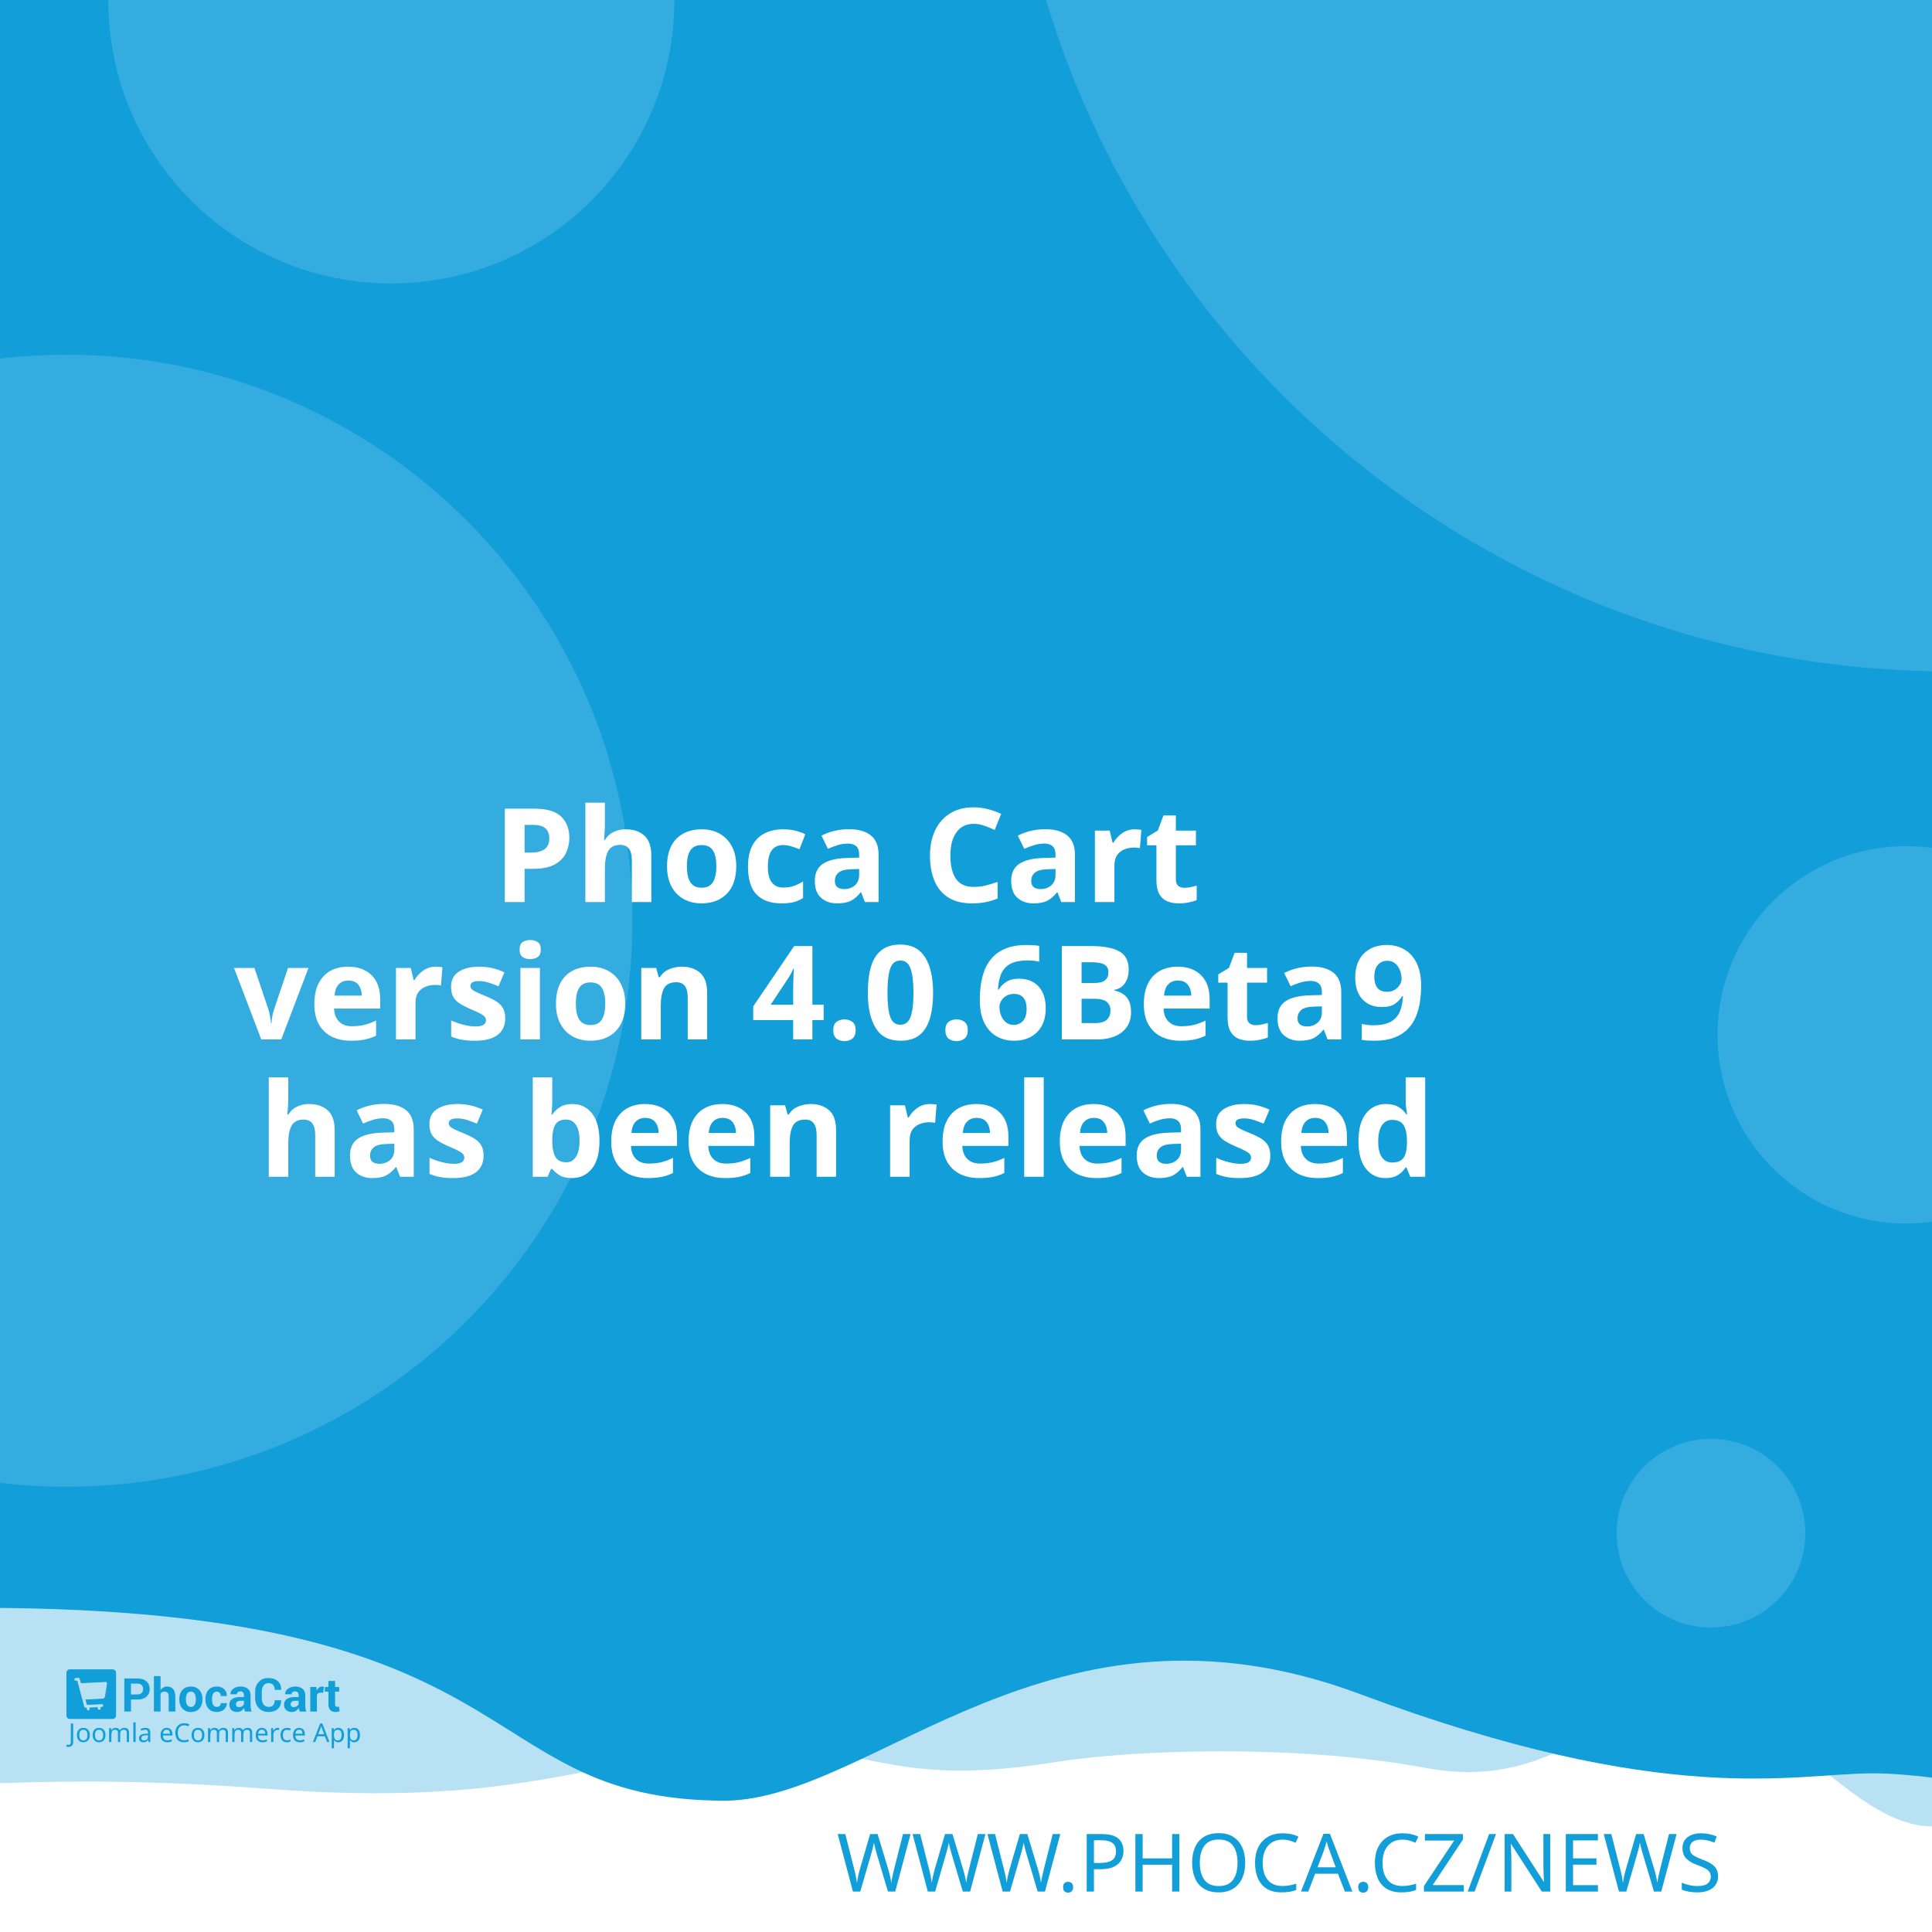
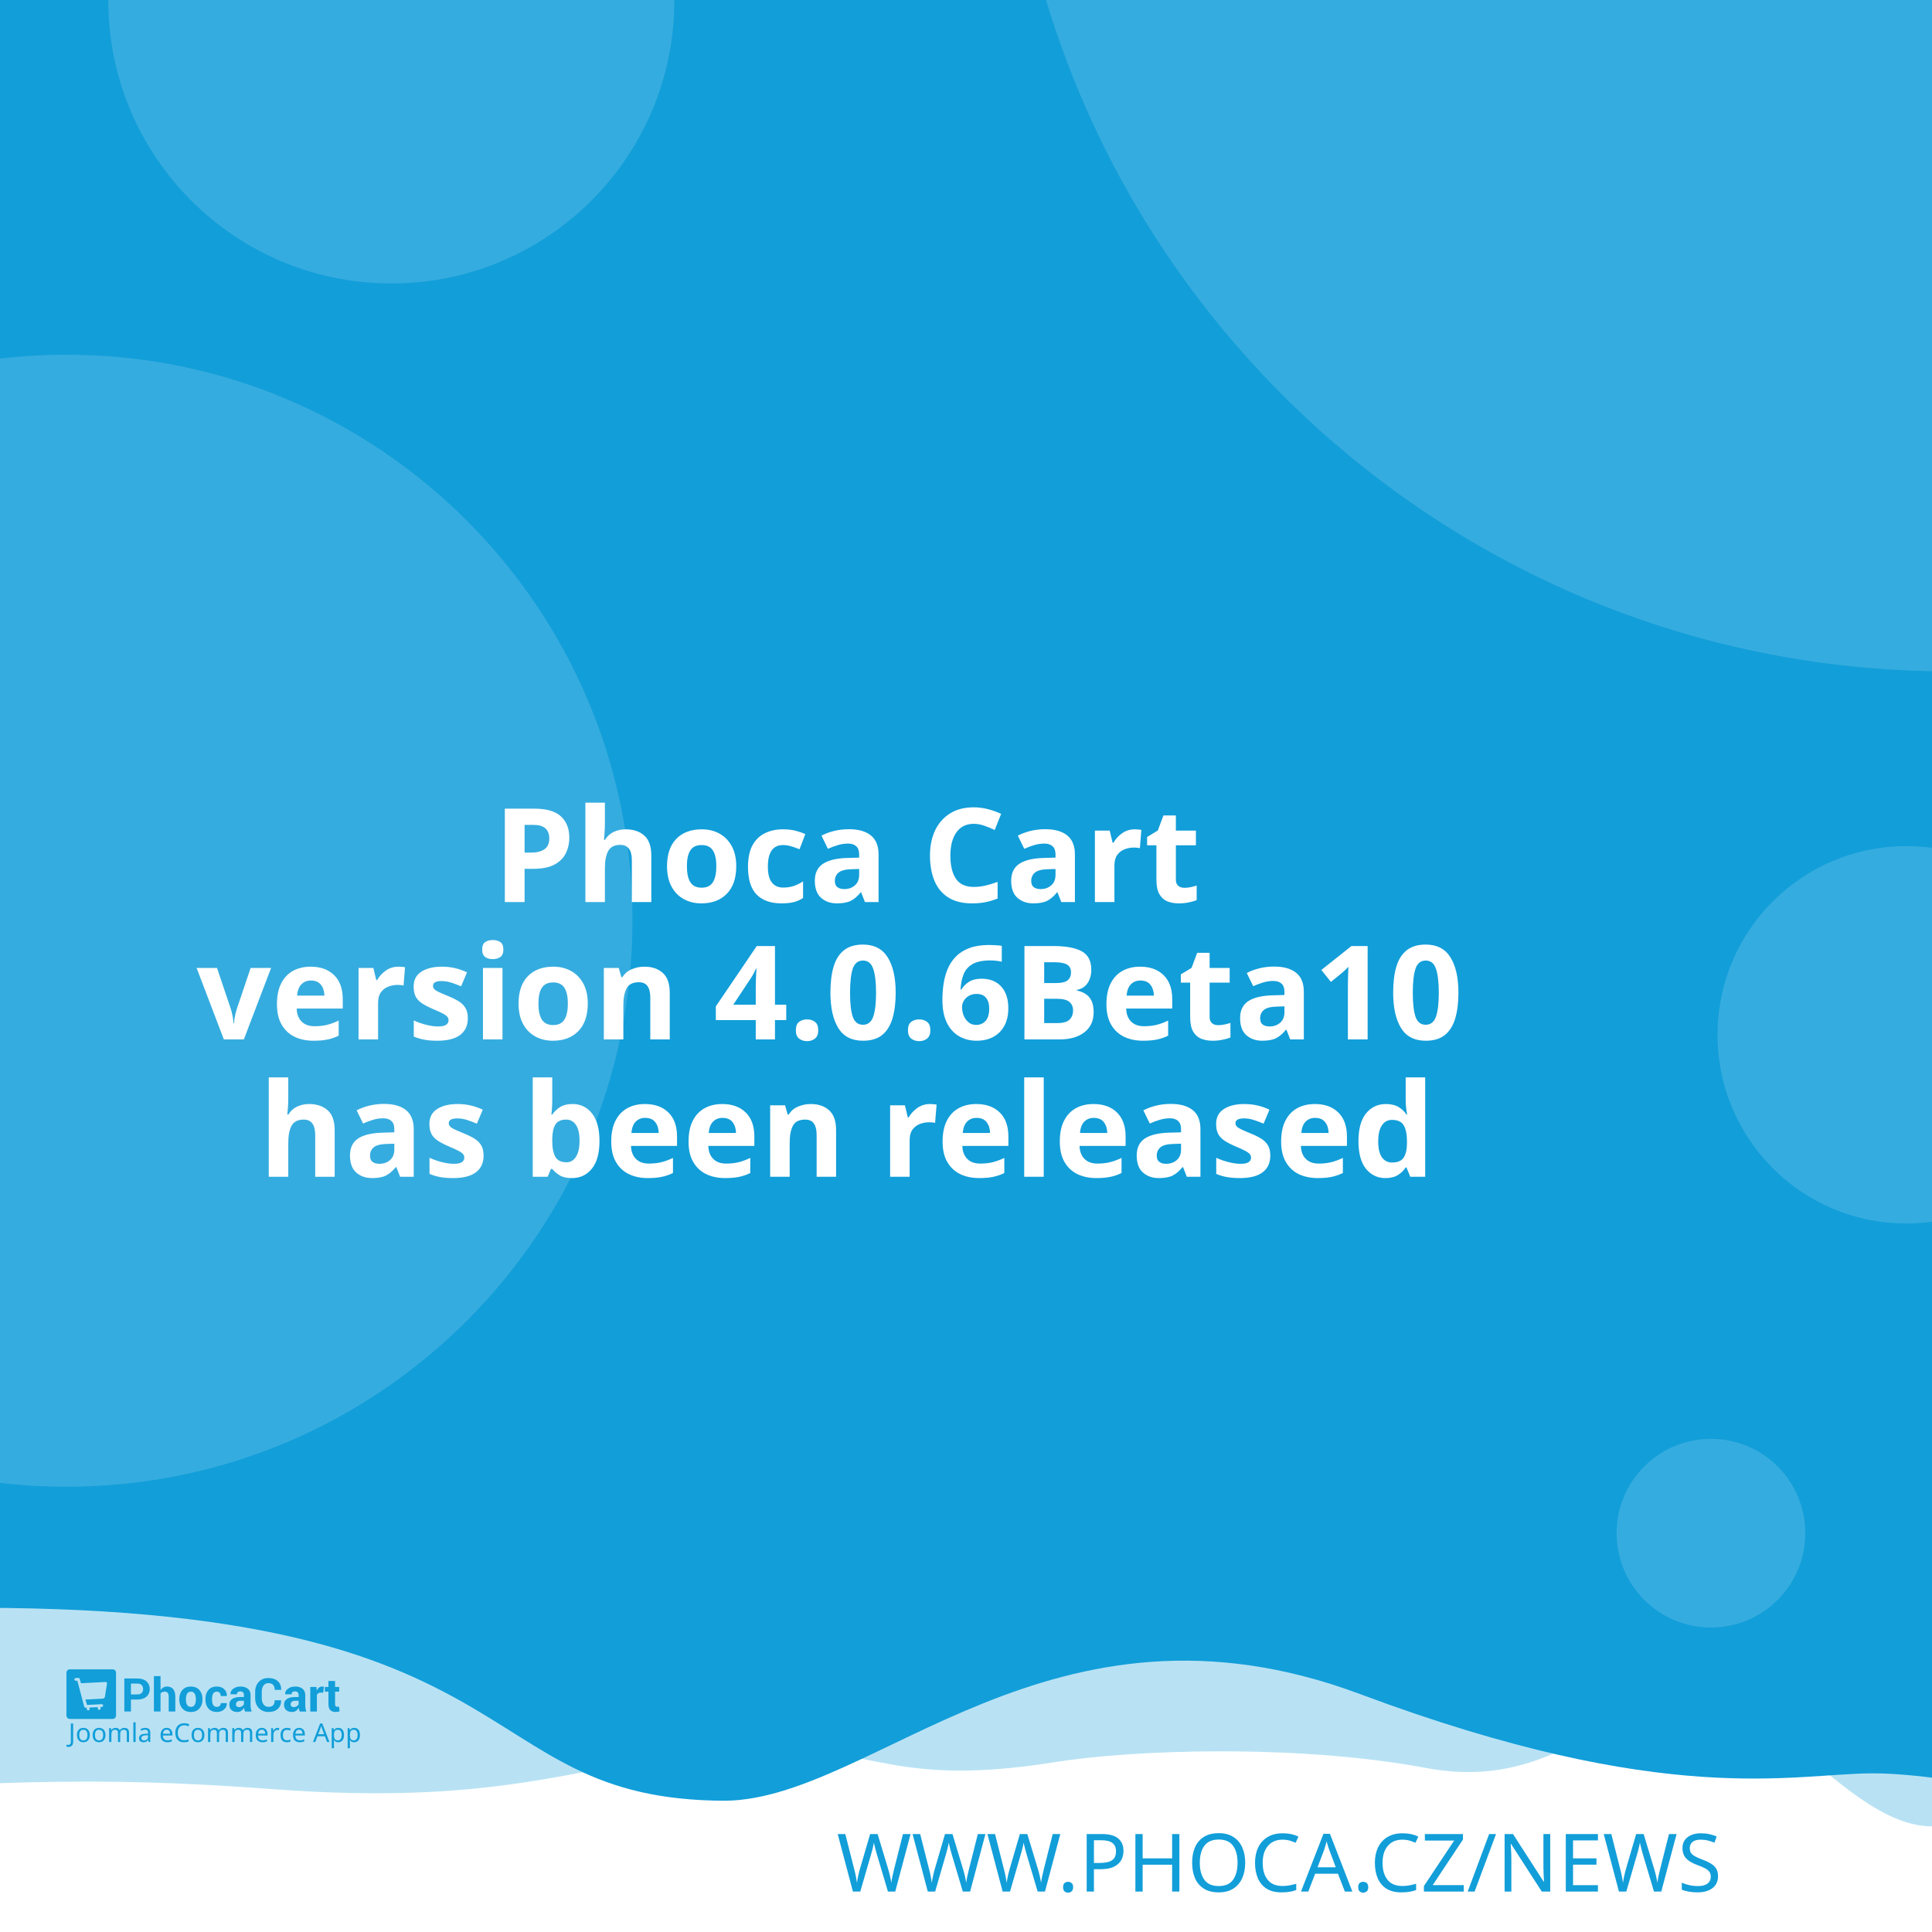
<svg xmlns="http://www.w3.org/2000/svg" width="512" height="512" viewBox="0 0 512 512" version="1.1" id="svg5">
  <defs id="defs2" />
  <g id="layer1">
    <path d="m -288.549,96.962 a 6.384,6.384 0 0 0 -6.384,6.384 v 81.087 a 6.384,6.384 0 0 0 6.384,6.384 h 81.083 a 6.384,6.384 0 0 0 6.384,-6.384 v -81.087 a 6.384,6.384 0 0 0 -6.384,-6.384 z m 16.084,16.188 c 0.591,-0.033 1.134,0.125 1.642,0.482 0.508,0.359 0.842,0.809 1.006,1.355 l 2.415,8.308 46.517,-2.44 c 0.829,-0.043 1.521,0.245 2.074,0.86 0.55,0.606 0.769,1.334 0.636,2.174 l -3.898,24.937 c -0.138,0.736 -0.57,1.497 -1.288,2.273 -0.719,0.787 -1.656,1.211 -2.797,1.272 l -32.861,1.721 3.038,10.253 27.775,-1.455 c 0.726,-0.04 1.351,0.178 1.887,0.648 0.523,0.483 0.803,1.086 0.844,1.812 0.038,0.726 -0.178,1.352 -0.648,1.887 -0.483,0.525 -1.086,0.806 -1.812,0.844 l -2.597,0.137 0.137,2.593 c 0.038,0.729 -0.178,1.356 -0.661,1.879 -0.472,0.535 -1.071,0.819 -1.8,0.856 -0.726,0.038 -1.353,-0.178 -1.879,-0.661 -0.535,-0.472 -0.814,-1.073 -0.852,-1.8 l -0.137,-2.593 -15.573,0.81 0.133,2.597 c 0.038,0.729 -0.176,1.356 -0.648,1.879 -0.483,0.535 -1.086,0.818 -1.812,0.856 -0.726,0.04 -1.352,-0.178 -1.887,-0.661 -0.525,-0.472 -0.806,-1.073 -0.844,-1.8 l -0.137,-2.597 -1.608,0.083 c -0.623,0.033 -1.193,-0.112 -1.721,-0.428 -0.515,-0.317 -0.883,-0.632 -1.11,-0.931 l -0.287,-0.507 -13.05,-49.343 -2.805,0.146 c -0.696,0.038 -1.312,-0.181 -1.858,-0.661 -0.545,-0.472 -0.835,-1.069 -0.873,-1.795 -0.038,-0.729 0.186,-1.353 0.682,-1.879 0.493,-0.535 1.083,-0.818 1.779,-0.856 z" style="fill:#ffffff;stroke-width:1;paint-order:stroke fill markers" id="path400" />
    <rect style="opacity:1;fill:#ffffff;stroke-width:5;stroke-linejoin:round;paint-order:stroke fill markers" id="rect723" width="512" height="512" x="0" y="0" />
    <path id="rect4460" style="opacity:0.3;fill:#129ed9;fill-opacity:1;stroke-width:5;stroke-linejoin:round;paint-order:stroke fill markers" d="M -256,4 H 768 v 480 c 0,0 -42.667,-10 -64,-10 -21.333,0 -42.408,10 -64,10 -21.592,0 -42.667,-10 -64,-10 -21.333,0 -42.408,10 -64,10 -21.592,0 -41.887,-34.701 -63.221,-34.701 -21.333,0 -35.645,25.795 -70.761,19.246 -35.116,-6.549 -78.862,-4.741 -98.515,-1.547 -47.289,7.533 -49.247,-6.724 -87.369,-3.311 -38.122,3.413 -56.921,15.193 -120.307,10.429 -63.387,-4.764 -84.091,0.698 -135.827,-0.116 -21.333,0 -42.408,10 -64,10 -21.592,0 -42.667,-10 -64,-10 -21.333,0 -64,10 -64,10 z" />
    <path id="rect4460-5" style="fill:#129ed9;fill-opacity:1;stroke-width:5;stroke-linejoin:round;paint-order:stroke fill markers" d="M -316,4.9999998e-7 H 708 V 480 c 0,0 -42.667,-10 -64,-10 -21.333,0 -42.408,10 -64,10 -21.592,0 -62.256,-10.048 -83.59,-10.048 -21.333,0 -54.449,9.448 -136.059,-21.03 -81.61,-30.478 -128.583,27.669 -167.971,28.291 -70.795,-0.042 -47.303,-54.288 -212.561,-50.983 C -185.439,429.534 -38.408,480 -60,480 c -21.592,0 -42.667,-10 -64,-10 -21.333,0 -42.408,10 -64,10 -21.592,0 -42.667,-10 -64,-10 -21.333,0 -64,10 -64,10 z" />
    <text xml:space="preserve" style="font-style:normal;font-weight:normal;font-size:21.333px;line-height:1.25;font-family:sans-serif;fill:#129ed9;fill-opacity:1;stroke:none" x="484.042" y="501.277" id="text2910-3-7">
      <tspan id="tspan2908-6-5" x="484.042" y="501.277" style="font-style:normal;font-variant:normal;font-weight:300;font-stretch:normal;font-size:21.333px;font-family:Montserrat;-inkscape-font-specification:'Montserrat Light';text-align:end;text-anchor:end;fill:#129ed9;fill-opacity:1">WWW.PHOCA.CZ/NEWS</tspan>
    </text>
    <text xml:space="preserve" style="font-style:normal;font-variant:normal;font-weight:600;font-stretch:normal;font-size:34.667px;line-height:1.05;font-family:Rubik;-inkscape-font-specification:'Rubik Semi-Bold';fill:#ffffff;fill-opacity:1;stroke:none" x="256" y="165" id="text11252">
      <tspan x="256" y="165" id="tspan403" style="text-align:center;text-anchor:middle" />
      <tspan x="256" y="202.659" style="font-size:34.667px;text-align:center;text-anchor:middle" id="tspan442" />
      <tspan x="256" y="239.059" style="font-size:34.667px;text-align:center;text-anchor:middle" id="tspan444">Phoca Cart</tspan>
-       <tspan x="256" y="275.459" id="tspan1992" style="font-size:34.667px;text-align:center;text-anchor:middle">version 4.0.6Beta9
+       <tspan x="256" y="275.459" id="tspan1992" style="font-size:34.667px;text-align:center;text-anchor:middle">version 4.0.6Beta10
</tspan>
      <tspan x="256" y="311.859" id="tspan2906" style="font-size:34.667px;text-align:center;text-anchor:middle">has been released</tspan>
      <tspan x="256" y="348.259" id="tspan1994" style="font-size:34.667px" />
    </text>
    <circle style="opacity:0.15;fill:#ffffff;fill-opacity:1;stroke-width:5;stroke-linejoin:round;paint-order:stroke fill markers" id="path8376" cx="516.67" cy="-72.081" r="250" />
    <circle style="opacity:0.15;fill:#ffffff;fill-opacity:1;stroke-width:5;stroke-linejoin:round;paint-order:stroke fill markers" id="path8376-9" cx="17.604" cy="244" r="150" />
    <circle style="opacity:0.15;fill:#ffffff;fill-opacity:1;stroke-width:5;stroke-linejoin:round;paint-order:stroke fill markers" id="path8376-6" cx="103.704" cy="0.117" r="75" />
    <circle style="opacity:0.15;fill:#ffffff;fill-opacity:1;stroke-width:5;stroke-linejoin:round;paint-order:stroke fill markers" id="path8376-6-2" cx="505.168" cy="274.238" r="50" />
    <g id="g8950" transform="matrix(0.298069,0,0,0.298069,107.3348,335.2596)" style="fill:#129ed9;fill-opacity:1;stroke-width:3.355">
      <g id="g895" transform="translate(-301.0409,359.4151)" style="fill:#129ed9;fill-opacity:1;stroke-width:3.355">
        <g transform="matrix(1.3333,0,0,-1.3333,-75.59,850.15)" fill="#ffffff" image-rendering="optimizeQuality" id="g280" style="clip-rule:evenodd;fill:#129ed9;fill-opacity:1;stroke-width:8.934;shape-rendering:geometricPrecision">
          <path d="m 99.728,617.49 v -7.994 h -4.423 v 22.031 h 8.784 c 2.532,0 4.527,-0.646 5.979,-1.937 1.452,-1.291 2.181,-2.99 2.181,-5.097 0,-2.107 -0.729,-3.801 -2.181,-5.082 -1.452,-1.281 -3.446,-1.921 -5.979,-1.921 z m 0,3.408 h 4.361 c 1.23,0 2.165,0.336 2.801,1.002 0.635,0.671 0.951,1.523 0.951,2.561 0,1.059 -0.315,1.932 -0.946,2.623 -0.63,0.687 -1.566,1.033 -2.806,1.033 H 99.728 Z" id="path262" style="fill:#129ed9;fill-opacity:1;stroke-width:3.355" />
          <path d="m 119.45,623.79 c 0.517,0.749 1.147,1.327 1.891,1.746 0.749,0.418 1.576,0.63 2.485,0.63 1.705,0 3.043,-0.568 4.02,-1.704 0.971,-1.131 1.457,-2.887 1.457,-5.252 v -9.714 h -4.418 v 9.76 c 0,1.276 -0.227,2.174 -0.677,2.706 -0.445,0.532 -1.116,0.795 -2.005,0.795 -0.605,0 -1.137,-0.108 -1.602,-0.325 -0.465,-0.217 -0.847,-0.522 -1.152,-0.919 v -12.017 h -4.418 v 23.611 h 4.418 z" id="path264" style="fill:#129ed9;fill-opacity:1;stroke-width:3.355" />
          <path d="m 131.96,617.83 c 0,2.438 0.682,4.436 2.046,5.996 1.359,1.554 3.25,2.334 5.663,2.334 2.418,0 4.315,-0.774 5.689,-2.329 1.375,-1.549 2.062,-3.553 2.062,-6.001 v -0.32 c 0,-2.458 -0.687,-4.462 -2.051,-6.011 -1.369,-1.544 -3.261,-2.319 -5.674,-2.319 -2.418,0 -4.315,0.775 -5.684,2.319 -1.364,1.549 -2.051,3.553 -2.051,6.011 z m 4.408,-0.31 c 0,-1.487 0.264,-2.68 0.785,-3.584 0.527,-0.899 1.375,-1.348 2.542,-1.348 1.142,0 1.979,0.454 2.506,1.358 0.532,0.904 0.796,2.097 0.796,3.574 v 0.315 c 0,1.446 -0.269,2.629 -0.801,3.542 -0.537,0.914 -1.38,1.374 -2.527,1.374 -1.142,0 -1.979,-0.46 -2.506,-1.379 -0.532,-0.919 -0.796,-2.102 -0.796,-3.537 z" id="path266" style="fill:#129ed9;fill-opacity:1;stroke-width:3.355" />
          <path d="m 157.01,612.59 c 0.79,0 1.421,0.227 1.891,0.682 0.475,0.454 0.713,1.064 0.713,1.828 h 4.015 l 0.041,-0.093 c 0.041,-1.653 -0.579,-3.037 -1.871,-4.152 -1.287,-1.116 -2.883,-1.673 -4.79,-1.673 -2.439,0 -4.325,0.769 -5.648,2.314 -1.318,1.544 -1.979,3.522 -1.979,5.944 v 0.449 c 0,2.412 0.656,4.395 1.974,5.944 1.317,1.554 3.198,2.329 5.638,2.329 2.02,0 3.648,-0.573 4.883,-1.725 1.235,-1.151 1.835,-2.664 1.793,-4.539 l -0.031,-0.088 h -4.026 c 0,0.842 -0.233,1.544 -0.698,2.107 -0.46,0.558 -1.101,0.837 -1.922,0.837 -1.168,0 -1.995,-0.454 -2.475,-1.358 -0.476,-0.904 -0.718,-2.071 -0.718,-3.496 v -0.454 c 0,-1.456 0.243,-2.628 0.718,-3.522 0.48,-0.888 1.312,-1.332 2.491,-1.332" id="path268" style="fill:#129ed9;fill-opacity:1;stroke-width:3.355" />
          <path d="m 175.8,609.49 c -0.165,0.372 -0.305,0.764 -0.419,1.183 -0.119,0.413 -0.202,0.837 -0.248,1.27 -0.455,-0.8 -1.054,-1.456 -1.798,-1.978 -0.739,-0.521 -1.628,-0.785 -2.656,-0.785 -1.715,0 -3.038,0.439 -3.963,1.322 -0.93,0.883 -1.395,2.086 -1.395,3.604 0,1.606 0.62,2.845 1.855,3.729 1.235,0.883 3.038,1.322 5.41,1.322 h 2.47 v 1.301 c 0,0.785 -0.207,1.394 -0.62,1.828 -0.413,0.434 -1.023,0.651 -1.834,0.651 -0.713,0 -1.266,-0.175 -1.653,-0.522 -0.393,-0.346 -0.584,-0.826 -0.584,-1.446 l -4.268,0.016 -0.016,0.093 c -0.072,1.379 0.527,2.572 1.798,3.579 1.271,1.002 2.946,1.503 5.013,1.503 1.958,0 3.545,-0.496 4.769,-1.492 1.22,-0.992 1.829,-2.406 1.829,-4.24 v -6.76 c 0,-0.769 0.062,-1.492 0.176,-2.164 0.119,-0.676 0.299,-1.348 0.553,-2.014 z m -4.046,2.943 c 0.78,0 1.468,0.191 2.077,0.574 0.605,0.382 1.013,0.826 1.225,1.332 v 2.308 h -2.47 c -0.935,0 -1.648,-0.232 -2.134,-0.702 -0.481,-0.47 -0.724,-1.033 -0.724,-1.699 0,-0.542 0.181,-0.981 0.542,-1.312 0.367,-0.336 0.858,-0.501 1.483,-0.501" id="path270" style="fill:#129ed9;fill-opacity:1;stroke-width:3.355" />
          <path d="m 199.84,617.01 0.031,-0.088 c 0.041,-2.37 -0.682,-4.25 -2.17,-5.645 -1.488,-1.394 -3.555,-2.091 -6.201,-2.091 -2.656,0 -4.811,0.852 -6.464,2.556 -1.653,1.704 -2.486,3.894 -2.486,6.579 v 4.369 c 0,2.67 0.812,4.86 2.424,6.574 1.617,1.715 3.715,2.572 6.299,2.572 2.723,0 4.852,-0.697 6.386,-2.097 1.535,-1.399 2.284,-3.305 2.243,-5.717 l -0.031,-0.088 h -4.299 c 0,1.451 -0.346,2.561 -1.044,3.336 -0.698,0.769 -1.783,1.157 -3.255,1.157 -1.323,0 -2.372,-0.537 -3.147,-1.606 -0.78,-1.074 -1.168,-2.438 -1.168,-4.1 v -4.39 c 0,-1.683 0.408,-3.057 1.225,-4.131 0.822,-1.069 1.922,-1.606 3.317,-1.606 1.38,0 2.403,0.372 3.064,1.11 0.661,0.744 0.992,1.844 0.992,3.305 z" id="path272" style="fill:#129ed9;fill-opacity:1;stroke-width:3.355" />
          <path d="m 212.27,609.49 c -0.165,0.372 -0.305,0.764 -0.419,1.183 -0.119,0.413 -0.202,0.837 -0.248,1.27 -0.455,-0.8 -1.054,-1.456 -1.798,-1.978 -0.739,-0.521 -1.628,-0.785 -2.656,-0.785 -1.716,0 -3.038,0.439 -3.963,1.322 -0.93,0.883 -1.395,2.086 -1.395,3.604 0,1.606 0.62,2.845 1.855,3.729 1.235,0.883 3.039,1.322 5.41,1.322 h 2.47 v 1.301 c 0,0.785 -0.207,1.394 -0.62,1.828 -0.413,0.434 -1.023,0.651 -1.834,0.651 -0.713,0 -1.266,-0.175 -1.654,-0.522 -0.393,-0.346 -0.584,-0.826 -0.584,-1.446 l -4.268,0.016 -0.016,0.093 c -0.072,1.379 0.527,2.572 1.798,3.579 1.271,1.002 2.945,1.503 5.013,1.503 1.958,0 3.545,-0.496 4.769,-1.492 1.22,-0.992 1.829,-2.406 1.829,-4.24 v -6.76 c 0,-0.769 0.062,-1.492 0.176,-2.164 0.119,-0.676 0.3,-1.348 0.553,-2.014 z m -4.046,2.943 c 0.78,0 1.468,0.191 2.077,0.574 0.605,0.382 1.013,0.826 1.224,1.332 v 2.308 h -2.47 c -0.935,0 -1.649,-0.232 -2.134,-0.702 -0.481,-0.47 -0.723,-1.033 -0.723,-1.699 0,-0.542 0.181,-0.981 0.542,-1.312 0.367,-0.336 0.858,-0.501 1.483,-0.501" id="path274" style="fill:#129ed9;fill-opacity:1;stroke-width:3.355" />
          <path d="m 227.92,622.06 -1.617,0.046 c -0.656,0 -1.199,-0.134 -1.623,-0.408 -0.423,-0.274 -0.744,-0.656 -0.966,-1.152 v -11.052 h -4.408 v 16.36 h 4.103 l 0.196,-2.422 c 0.382,0.857 0.883,1.528 1.494,2.009 0.61,0.48 1.312,0.723 2.108,0.723 0.223,0 0.429,-0.015 0.615,-0.052 0.186,-0.036 0.377,-0.077 0.568,-0.129 z" id="path276" style="fill:#129ed9;fill-opacity:1;stroke-width:3.355" />
          <path d="m 235.83,629.86 v -4.007 h 2.754 v -3.099 H 235.83 v -8.33 c 0,-0.635 0.129,-1.09 0.393,-1.363 0.263,-0.274 0.615,-0.408 1.059,-0.408 0.232,0 0.434,0.01 0.599,0.036 0.166,0.026 0.362,0.072 0.579,0.129 l 0.383,-3.181 c -0.445,-0.155 -0.878,-0.268 -1.302,-0.341 -0.424,-0.078 -0.884,-0.114 -1.38,-0.114 -1.524,0 -2.697,0.418 -3.519,1.255 -0.822,0.837 -1.235,2.159 -1.235,3.977 v 8.34 h -2.392 v 3.099 h 2.392 v 4.007 z" id="path278" style="fill:#129ed9;fill-opacity:1;stroke-width:3.355" />
        </g>
        <g fill="#ffffff" fill-rule="evenodd" image-rendering="optimizeQuality" stroke-width="1.934" aria-label="Joomla eCommerce App" id="g318" style="clip-rule:evenodd;fill:#129ed9;fill-opacity:1;shape-rendering:geometricPrecision">
          <path d="M 1.704,69 Q 1.151,69 0.736,68.908 0.321,68.839 -0.002,68.7 v -1.752 q 0.369,0.092 0.784,0.161 0.415,0.069 0.876,0.069 0.576,0 1.083,-0.231 0.53,-0.231 0.853,-0.807 0.323,-0.576 0.323,-1.614 v -16.368 h 2.075 v 16.206 q 0,2.374 -1.176,3.504 -1.176,1.13 -3.112,1.13 z" id="path282" style="fill:#129ed9;fill-opacity:1;stroke-width:1.934" />
          <path d="m 20.792,58.419 q 0,3.066 -1.568,4.749 -1.545,1.683 -4.196,1.683 -1.637,0 -2.928,-0.738 -1.268,-0.761 -2.006,-2.19 -0.738,-1.452 -0.738,-3.504 0,-3.066 1.545,-4.726 1.545,-1.66 4.196,-1.66 1.683,0 2.951,0.761 1.291,0.738 2.006,2.167 0.738,1.406 0.738,3.458 z m -9.336,0 q 0,2.19 0.853,3.481 0.876,1.268 2.766,1.268 1.867,0 2.743,-1.268 0.876,-1.291 0.876,-3.481 0,-2.19 -0.876,-3.435 -0.876,-1.245 -2.766,-1.245 -1.89,0 -2.743,1.245 -0.853,1.245 -0.853,3.435 z" id="path284" style="fill:#129ed9;fill-opacity:1;stroke-width:1.934" />
          <path d="m 34.739,58.419 q 0,3.066 -1.568,4.749 -1.545,1.683 -4.196,1.683 -1.637,0 -2.928,-0.738 -1.268,-0.761 -2.006,-2.19 -0.738,-1.452 -0.738,-3.504 0,-3.066 1.545,-4.726 1.545,-1.66 4.196,-1.66 1.683,0 2.951,0.761 1.291,0.738 2.006,2.167 0.738,1.406 0.738,3.458 z m -9.336,0 q 0,2.19 0.853,3.481 0.876,1.268 2.766,1.268 1.867,0 2.743,-1.268 0.876,-1.291 0.876,-3.481 0,-2.19 -0.876,-3.435 -0.876,-1.245 -2.766,-1.245 -1.89,0 -2.743,1.245 -0.853,1.245 -0.853,3.435 z" id="path286" style="fill:#129ed9;fill-opacity:1;stroke-width:1.934" />
          <path d="m 51.499,52.033 q 2.098,0 3.135,1.083 1.037,1.06 1.037,3.458 V 64.62 H 53.666 v -7.953 q 0,-2.928 -2.513,-2.928 -1.798,0 -2.582,1.037 -0.761,1.037 -0.761,3.02 V 64.62 h -2.006 v -7.953 q 0,-2.928 -2.536,-2.928 -1.867,0 -2.582,1.153 -0.715,1.153 -0.715,3.32 v 6.409 h -2.029 v -12.356 h 1.637 l 0.3,1.683 h 0.115 q 0.576,-0.968 1.545,-1.429 0.991,-0.484 2.098,-0.484 2.905,0 3.781,2.075 h 0.115 q 0.622,-1.06 1.683,-1.568 1.083,-0.507 2.282,-0.507 z" id="path288" style="fill:#129ed9;fill-opacity:1;stroke-width:1.934" />
          <path d="M 61.527,64.62 H 59.498 V 47.1 h 2.029 z" id="path290" style="fill:#129ed9;fill-opacity:1;stroke-width:1.934" />
          <path d="m 70.126,52.056 q 2.259,0 3.343,0.991 1.083,0.991 1.083,3.158 v 8.414 h -1.475 l -0.392,-1.752 h -0.092 q -0.807,1.014 -1.706,1.498 -0.876,0.484 -2.444,0.484 -1.683,0 -2.789,-0.876 -1.107,-0.899 -1.107,-2.789 0,-1.844 1.452,-2.836 1.452,-1.014 4.472,-1.107 l 2.098,-0.069 v -0.738 q 0,-1.545 -0.669,-2.144 -0.669,-0.599 -1.89,-0.599 -0.968,0 -1.844,0.3 -0.876,0.277 -1.637,0.645 l -0.622,-1.522 q 0.807,-0.438 1.913,-0.738 1.107,-0.323 2.305,-0.323 z m 0.599,6.593 q -2.305,0.092 -3.204,0.738 -0.876,0.645 -0.876,1.821 0,1.037 0.622,1.522 0.645,0.484 1.637,0.484 1.568,0 2.605,-0.853 1.037,-0.876 1.037,-2.674 v -1.107 z" id="path292" style="fill:#129ed9;fill-opacity:1;stroke-width:1.934" />
          <path d="m 89.144,52.033 q 1.591,0 2.72,0.692 1.153,0.692 1.752,1.96 0.622,1.245 0.622,2.928 v 1.222 h -8.46 q 0.046,2.098 1.06,3.204 1.037,1.083 2.882,1.083 1.176,0 2.075,-0.207 0.922,-0.231 1.89,-0.645 v 1.775 q -0.945,0.415 -1.867,0.599 -0.922,0.207 -2.19,0.207 -1.752,0 -3.112,-0.715 -1.337,-0.715 -2.098,-2.121 -0.738,-1.429 -0.738,-3.481 0,-2.029 0.669,-3.481 0.692,-1.452 1.913,-2.236 1.245,-0.784 2.882,-0.784 z m -0.023,1.66 q -1.452,0 -2.305,0.945 -0.83,0.922 -0.991,2.582 h 6.293 q -0.023,-1.568 -0.738,-2.536 -0.715,-0.991 -2.259,-0.991 z" id="path294" style="fill:#129ed9;fill-opacity:1;stroke-width:1.934" />
          <path d="m 104.71,49.751 q -2.651,0 -4.173,1.775 -1.522,1.775 -1.522,4.864 0,3.066 1.406,4.864 1.429,1.775 4.265,1.775 1.083,0 2.052,-0.184 0.968,-0.184 1.89,-0.461 v 1.798 q -0.922,0.346 -1.913,0.507 -0.968,0.161 -2.328,0.161 -2.513,0 -4.196,-1.037 -1.683,-1.037 -2.536,-2.951 -0.83,-1.913 -0.83,-4.495 0,-2.49 0.899,-4.38 0.922,-1.913 2.697,-2.974 1.775,-1.083 4.311,-1.083 2.605,0 4.541,0.968 l -0.83,1.752 q -0.761,-0.346 -1.706,-0.622 -0.922,-0.277 -2.029,-0.277 z" id="path296" style="fill:#129ed9;fill-opacity:1;stroke-width:1.934" />
          <path d="m 122.69,58.419 q 0,3.066 -1.568,4.749 -1.545,1.683 -4.196,1.683 -1.637,0 -2.928,-0.738 -1.268,-0.761 -2.006,-2.19 -0.738,-1.452 -0.738,-3.504 0,-3.066 1.545,-4.726 1.545,-1.66 4.196,-1.66 1.683,0 2.951,0.761 1.291,0.738 2.006,2.167 0.738,1.406 0.738,3.458 z m -9.336,0 q 0,2.19 0.853,3.481 0.876,1.268 2.766,1.268 1.867,0 2.743,-1.268 0.876,-1.291 0.876,-3.481 0,-2.19 -0.876,-3.435 -0.876,-1.245 -2.766,-1.245 -1.89,0 -2.743,1.245 -0.853,1.245 -0.853,3.435 z" id="path298" style="fill:#129ed9;fill-opacity:1;stroke-width:1.934" />
          <path d="m 139.45,52.033 q 2.098,0 3.135,1.083 1.037,1.06 1.037,3.458 V 64.62 h -2.006 v -7.953 q 0,-2.928 -2.513,-2.928 -1.798,0 -2.582,1.037 -0.761,1.037 -0.761,3.02 V 64.62 h -2.006 v -7.953 q 0,-2.928 -2.536,-2.928 -1.867,0 -2.582,1.153 -0.715,1.153 -0.715,3.32 v 6.409 h -2.029 v -12.356 h 1.637 l 0.3,1.683 h 0.115 q 0.576,-0.968 1.545,-1.429 0.991,-0.484 2.098,-0.484 2.905,0 3.781,2.075 h 0.115 q 0.622,-1.06 1.683,-1.568 1.083,-0.507 2.282,-0.507 z" id="path300" style="fill:#129ed9;fill-opacity:1;stroke-width:1.934" />
          <path d="m 161,52.033 q 2.098,0 3.135,1.083 1.037,1.06 1.037,3.458 V 64.62 h -2.006 v -7.953 q 0,-2.928 -2.513,-2.928 -1.798,0 -2.582,1.037 -0.761,1.037 -0.761,3.02 V 64.62 h -2.006 v -7.953 q 0,-2.928 -2.536,-2.928 -1.867,0 -2.582,1.153 -0.715,1.153 -0.715,3.32 v 6.409 h -2.029 v -12.356 h 1.637 l 0.3,1.683 h 0.115 q 0.576,-0.968 1.545,-1.429 0.991,-0.484 2.098,-0.484 2.905,0 3.781,2.075 h 0.115 q 0.622,-1.06 1.683,-1.568 1.083,-0.507 2.282,-0.507 z" id="path302" style="fill:#129ed9;fill-opacity:1;stroke-width:1.934" />
          <path d="m 173.77,52.033 q 1.591,0 2.72,0.692 1.153,0.692 1.752,1.96 0.622,1.245 0.622,2.928 v 1.222 h -8.46 q 0.046,2.098 1.06,3.204 1.037,1.083 2.882,1.083 1.176,0 2.075,-0.207 0.922,-0.231 1.89,-0.645 v 1.775 q -0.945,0.415 -1.867,0.599 -0.922,0.207 -2.19,0.207 -1.752,0 -3.112,-0.715 -1.337,-0.715 -2.098,-2.121 -0.738,-1.429 -0.738,-3.481 0,-2.029 0.669,-3.481 0.692,-1.452 1.913,-2.236 1.245,-0.784 2.882,-0.784 z m -0.023,1.66 q -1.452,0 -2.305,0.945 -0.83,0.922 -0.991,2.582 h 6.293 q -0.023,-1.568 -0.738,-2.536 -0.715,-0.991 -2.259,-0.991 z" id="path304" style="fill:#129ed9;fill-opacity:1;stroke-width:1.934" />
          <path d="m 187.76,52.033 q 0.346,0 0.738,0.046 0.415,0.023 0.715,0.092 l -0.254,1.867 q -0.3,-0.069 -0.669,-0.115 -0.346,-0.046 -0.669,-0.046 -0.945,0 -1.775,0.53 -0.83,0.507 -1.337,1.452 -0.484,0.922 -0.484,2.167 v 6.593 h -2.029 v -12.356 h 1.66 l 0.231,2.259 h 0.092 q 0.599,-1.014 1.545,-1.752 0.945,-0.738 2.236,-0.738 z" id="path306" style="fill:#129ed9;fill-opacity:1;stroke-width:1.934" />
          <path d="m 196.02,64.851 q -1.637,0 -2.928,-0.669 -1.268,-0.669 -2.006,-2.075 -0.715,-1.406 -0.715,-3.596 0,-2.282 0.761,-3.712 0.761,-1.429 2.052,-2.098 1.314,-0.669 2.974,-0.669 0.945,0 1.821,0.207 0.876,0.184 1.429,0.461 l -0.622,1.683 q -0.553,-0.207 -1.291,-0.392 -0.738,-0.184 -1.383,-0.184 -3.642,0 -3.642,4.68 0,2.236 0.876,3.435 0.899,1.176 2.651,1.176 1.014,0 1.775,-0.207 0.784,-0.207 1.429,-0.507 v 1.798 q -0.622,0.323 -1.383,0.484 -0.738,0.184 -1.798,0.184 z" id="path308" style="fill:#129ed9;fill-opacity:1;stroke-width:1.934" />
          <path d="m 206.9,52.033 q 1.591,0 2.72,0.692 1.153,0.692 1.752,1.96 0.622,1.245 0.622,2.928 v 1.222 h -8.46 q 0.046,2.098 1.06,3.204 1.037,1.083 2.882,1.083 1.176,0 2.075,-0.207 0.922,-0.231 1.89,-0.645 v 1.775 q -0.945,0.415 -1.867,0.599 -0.922,0.207 -2.19,0.207 -1.752,0 -3.112,-0.715 -1.337,-0.715 -2.098,-2.121 -0.738,-1.429 -0.738,-3.481 0,-2.029 0.669,-3.481 0.692,-1.452 1.913,-2.236 1.245,-0.784 2.882,-0.784 z m -0.023,1.66 q -1.452,0 -2.305,0.945 -0.83,0.922 -0.991,2.582 h 6.293 q -0.023,-1.568 -0.738,-2.536 -0.715,-0.991 -2.259,-0.991 z" id="path310" style="fill:#129ed9;fill-opacity:1;stroke-width:1.934" />
          <path d="m 231.73,64.62 -1.983,-5.095 h -6.524 l -1.96,5.095 h -2.098 l 6.432,-16.529 h 1.867 l 6.409,16.529 z m -4.449,-11.918 q -0.069,-0.184 -0.231,-0.669 -0.161,-0.484 -0.323,-0.991 -0.138,-0.53 -0.231,-0.807 -0.161,0.715 -0.369,1.406 -0.207,0.669 -0.346,1.06 l -1.867,4.979 h 5.21 z" id="path312" style="fill:#129ed9;fill-opacity:1;stroke-width:1.934" />
          <path d="m 241.73,52.033 q 2.282,0 3.665,1.591 1.406,1.591 1.406,4.795 0,3.158 -1.406,4.795 -1.383,1.637 -3.688,1.637 -1.429,0 -2.374,-0.53 -0.922,-0.553 -1.452,-1.268 h -0.138 q 0.046,0.392 0.092,0.991 0.046,0.599 0.046,1.037 v 5.072 h -2.029 v -17.889 h 1.66 l 0.277,1.683 h 0.092 q 0.553,-0.807 1.452,-1.36 0.899,-0.553 2.397,-0.553 z m -0.369,1.706 q -1.89,0 -2.674,1.06 -0.761,1.06 -0.807,3.227 v 0.392 q 0,2.282 0.738,3.527 0.761,1.222 2.789,1.222 1.13,0 1.844,-0.622 0.738,-0.622 1.083,-1.683 0.369,-1.083 0.369,-2.467 0,-2.121 -0.83,-3.389 -0.807,-1.268 -2.513,-1.268 z" id="path314" style="fill:#129ed9;fill-opacity:1;stroke-width:1.934" />
          <path d="m 255.91,52.033 q 2.282,0 3.665,1.591 1.406,1.591 1.406,4.795 0,3.158 -1.406,4.795 -1.383,1.637 -3.688,1.637 -1.429,0 -2.374,-0.53 -0.922,-0.553 -1.452,-1.268 h -0.138 q 0.046,0.392 0.092,0.991 0.046,0.599 0.046,1.037 v 5.072 h -2.029 v -17.889 h 1.66 l 0.277,1.683 h 0.092 q 0.553,-0.807 1.452,-1.36 0.899,-0.553 2.397,-0.553 z m -0.369,1.706 q -1.89,0 -2.674,1.06 -0.761,1.06 -0.807,3.227 v 0.392 q 0,2.282 0.738,3.527 0.761,1.222 2.789,1.222 1.13,0 1.844,-0.622 0.738,-0.622 1.083,-1.683 0.369,-1.083 0.369,-2.467 0,-2.121 -0.83,-3.389 -0.807,-1.268 -2.513,-1.268 z" id="path316" style="fill:#129ed9;fill-opacity:1;stroke-width:1.934" />
        </g>
        <path d="M 3,0 A 3,3 0 0 0 0,3 v 38.107 a 3,3 0 0 0 3,3 h 38.105 a 3,3 0 0 0 3,-3 V 3 a 3,3 0 0 0 -3,-3 z m 7.559,7.607 c 0.278,-0.015 0.533,0.059 0.771,0.227 0.239,0.169 0.396,0.38 0.473,0.637 l 1.135,3.904 21.861,-1.147 c 0.39,-0.02 0.715,0.115 0.975,0.404 0.259,0.285 0.361,0.627 0.299,1.022 l -1.832,11.719 c -0.065,0.346 -0.268,0.703 -0.605,1.068 -0.338,0.37 -0.778,0.569 -1.315,0.598 l -15.443,0.809 1.428,4.818 13.053,-0.684 c 0.341,-0.019 0.635,0.084 0.887,0.305 0.246,0.227 0.378,0.51 0.396,0.852 0.018,0.341 -0.084,0.635 -0.305,0.887 -0.227,0.247 -0.51,0.379 -0.852,0.396 l -1.221,0.064 0.064,1.219 c 0.018,0.343 -0.084,0.637 -0.311,0.883 -0.222,0.252 -0.503,0.385 -0.846,0.402 -0.341,0.018 -0.636,-0.084 -0.883,-0.311 -0.252,-0.222 -0.383,-0.504 -0.4,-0.846 l -0.064,-1.219 -7.318,0.381 0.062,1.221 c 0.018,0.343 -0.083,0.637 -0.305,0.883 -0.227,0.252 -0.51,0.384 -0.852,0.402 -0.341,0.019 -0.635,-0.084 -0.887,-0.311 -0.247,-0.222 -0.379,-0.504 -0.396,-0.846 l -0.064,-1.221 -0.756,0.039 c -0.293,0.015 -0.561,-0.052 -0.809,-0.201 -0.242,-0.149 -0.415,-0.297 -0.521,-0.438 l -0.135,-0.238 -6.133,-23.189 -1.318,0.068 C 8.066,10.184 7.776,10.082 7.52,9.856 7.263,9.634 7.127,9.354 7.11,9.012 7.092,8.67 7.197,8.377 7.43,8.13 7.661,7.878 7.939,7.745 8.266,7.727 Z" fill="#ffffff" style="fill:#129ed9;fill-opacity:1;stroke-width:8.934;paint-order:stroke fill markers" id="path334" />
      </g>
    </g>
    <circle style="opacity:0.15;fill:#ffffff;fill-opacity:1;stroke-width:5;stroke-linejoin:round;paint-order:stroke fill markers" id="path8376-6-2-1" cx="453.421" cy="406.309" r="25" />
  </g>
</svg>
